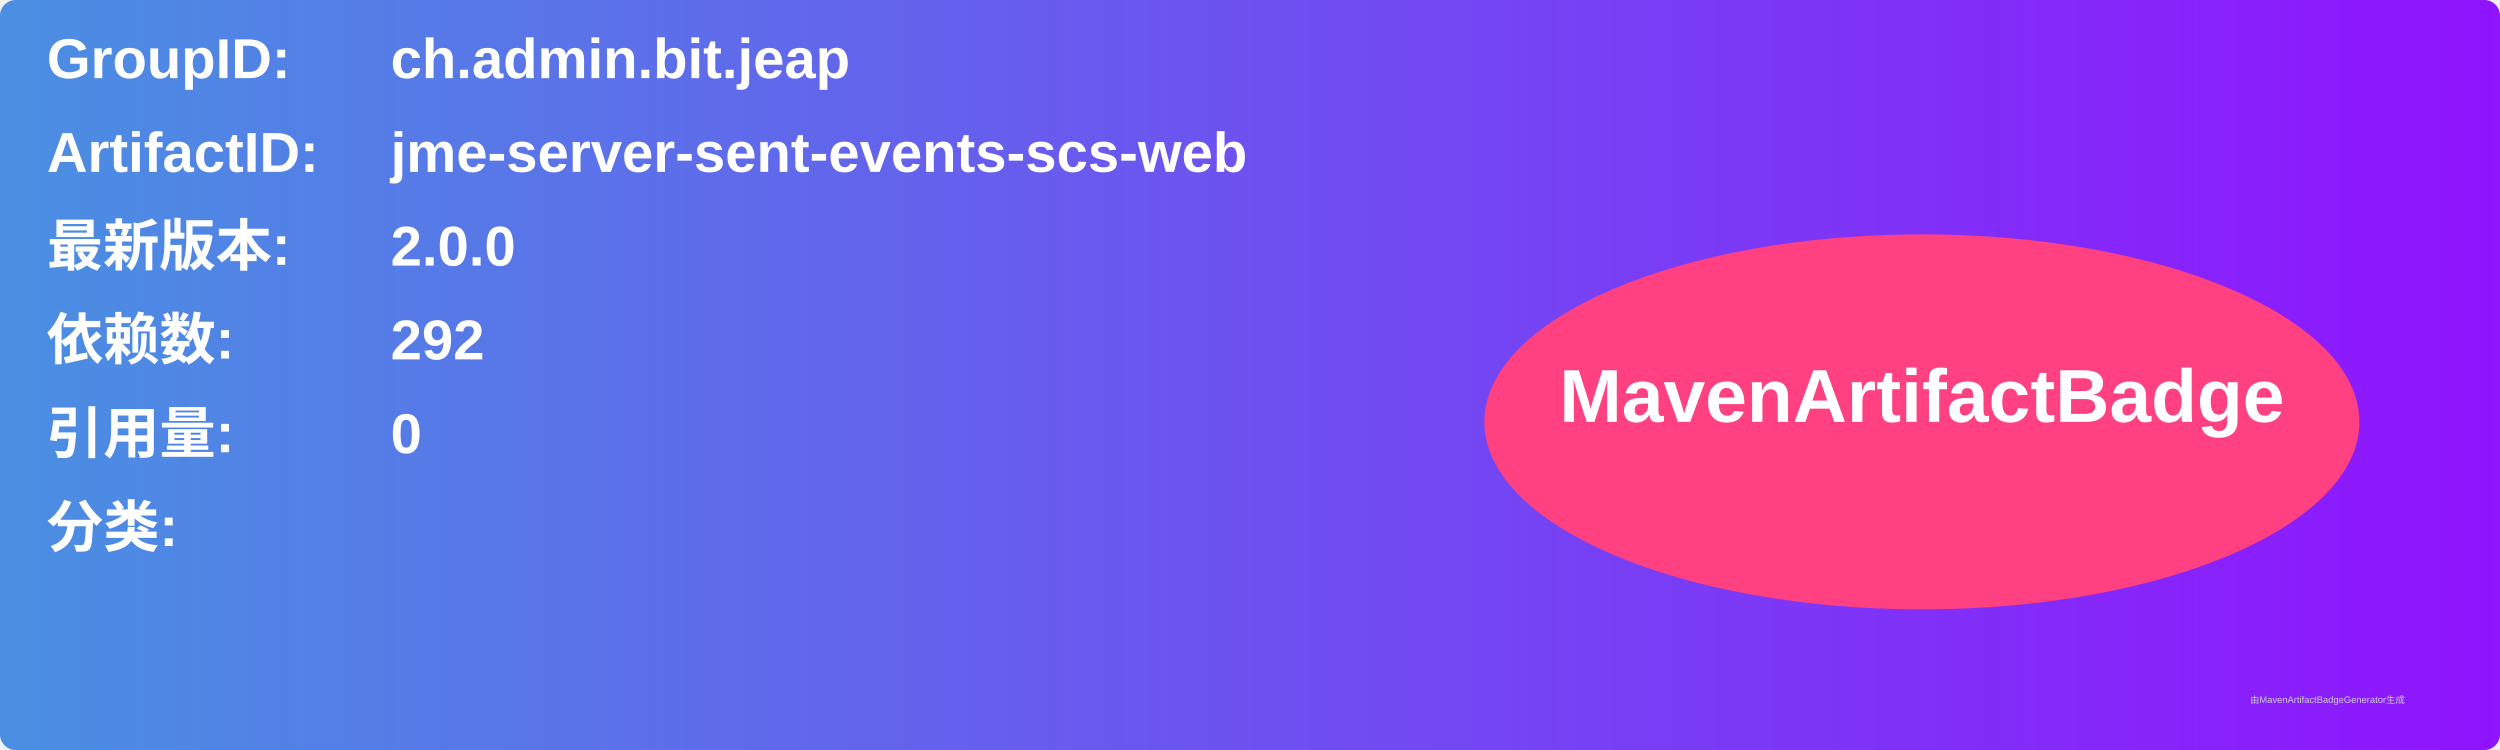
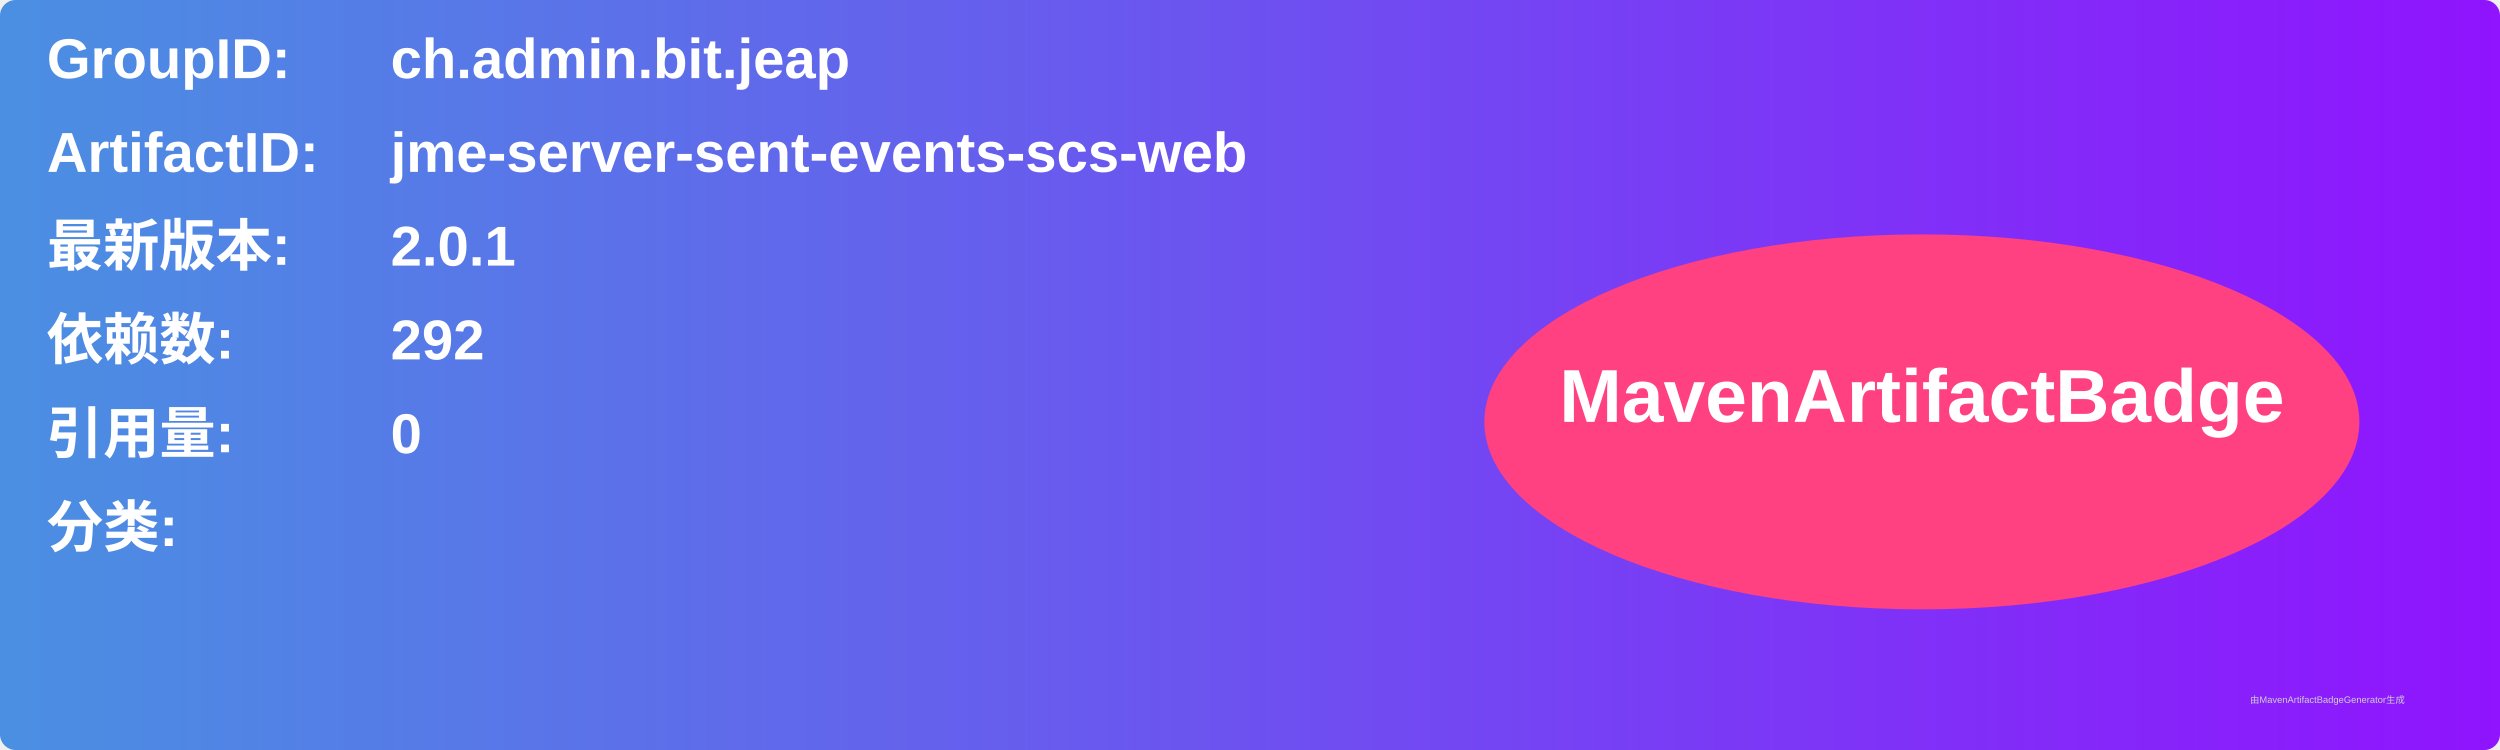
<svg xmlns="http://www.w3.org/2000/svg" width="800" height="240" viewBox="0 0 800 240">
  <linearGradient id="grad" x1="0%" y1="0%" x2="100%" y2="0%">
    <stop offset="0%" stop-color="#4a90e2" />
    <stop offset="100%" stop-color="#9013fe" />
  </linearGradient>
  <rect width="100%" height="100%" rx="5" ry="5" fill="url(#grad)" />
  <g transform="translate(15, 15)">
    <text x="0" y="10" font-family="Arial" font-size="18" fill="white" font-weight="bold" width="260">GroupID:</text>
    <text x="110" y="10" font-family="Arial" font-size="18" fill="white" font-weight="bold" width="460">ch.admin.bit.jeap</text>
    <text x="0" y="40" font-family="Arial" font-size="18" fill="white" font-weight="bold" width="260">ArtifactID:</text>
    <text x="110" y="40" font-family="Arial" font-size="18" fill="white" font-weight="bold" width="460">jme-server-sent-events-scs-web</text>
    <text x="0" y="70" font-family="Arial" font-size="18" fill="white" font-weight="bold">最新版本:</text>
    <text x="110" y="70" font-family="Arial" font-size="18" fill="white" font-weight="bold">
-       <tspan font-weight="bold">2.0.0</tspan>
+       <tspan font-weight="bold">2.0.1</tspan>
    </text>
    <text x="0" y="100" font-family="Arial" font-size="18" fill="white" font-weight="bold">依赖数: </text>
    <text x="110" y="100" font-family="Arial" font-size="18" fill="white">
      <tspan font-weight="bold">292</tspan>
    </text>
    <text x="0" y="130" font-family="Arial" font-size="18" fill="white" font-weight="bold">引用量: </text>
    <text x="110" y="130" font-family="Arial" font-size="18" fill="white">
      <tspan font-weight="bold">0</tspan>
    </text>
    <text x="0" y="160" font-family="Arial" font-size="18" fill="white" font-weight="bold">分类:</text>
    <text x="10" y="190" font-family="Arial" font-size="10" fill="white">
      <tspan font-weight="bold" />
    </text>
    <ellipse cx="600" cy="120" rx="140" ry="60" fill="#ff4081" />
    <text x="600" y="120" text-anchor="middle" font-family="Arial" font-size="24" fill="white" font-weight="bold">MavenArtifactBadge</text>
  </g>
  <text x="720" y="225" font-family="Arial" font-size="3" fill="#d0d0d0">由MavenArtifactBadgeGenerator生成</text>
</svg>
